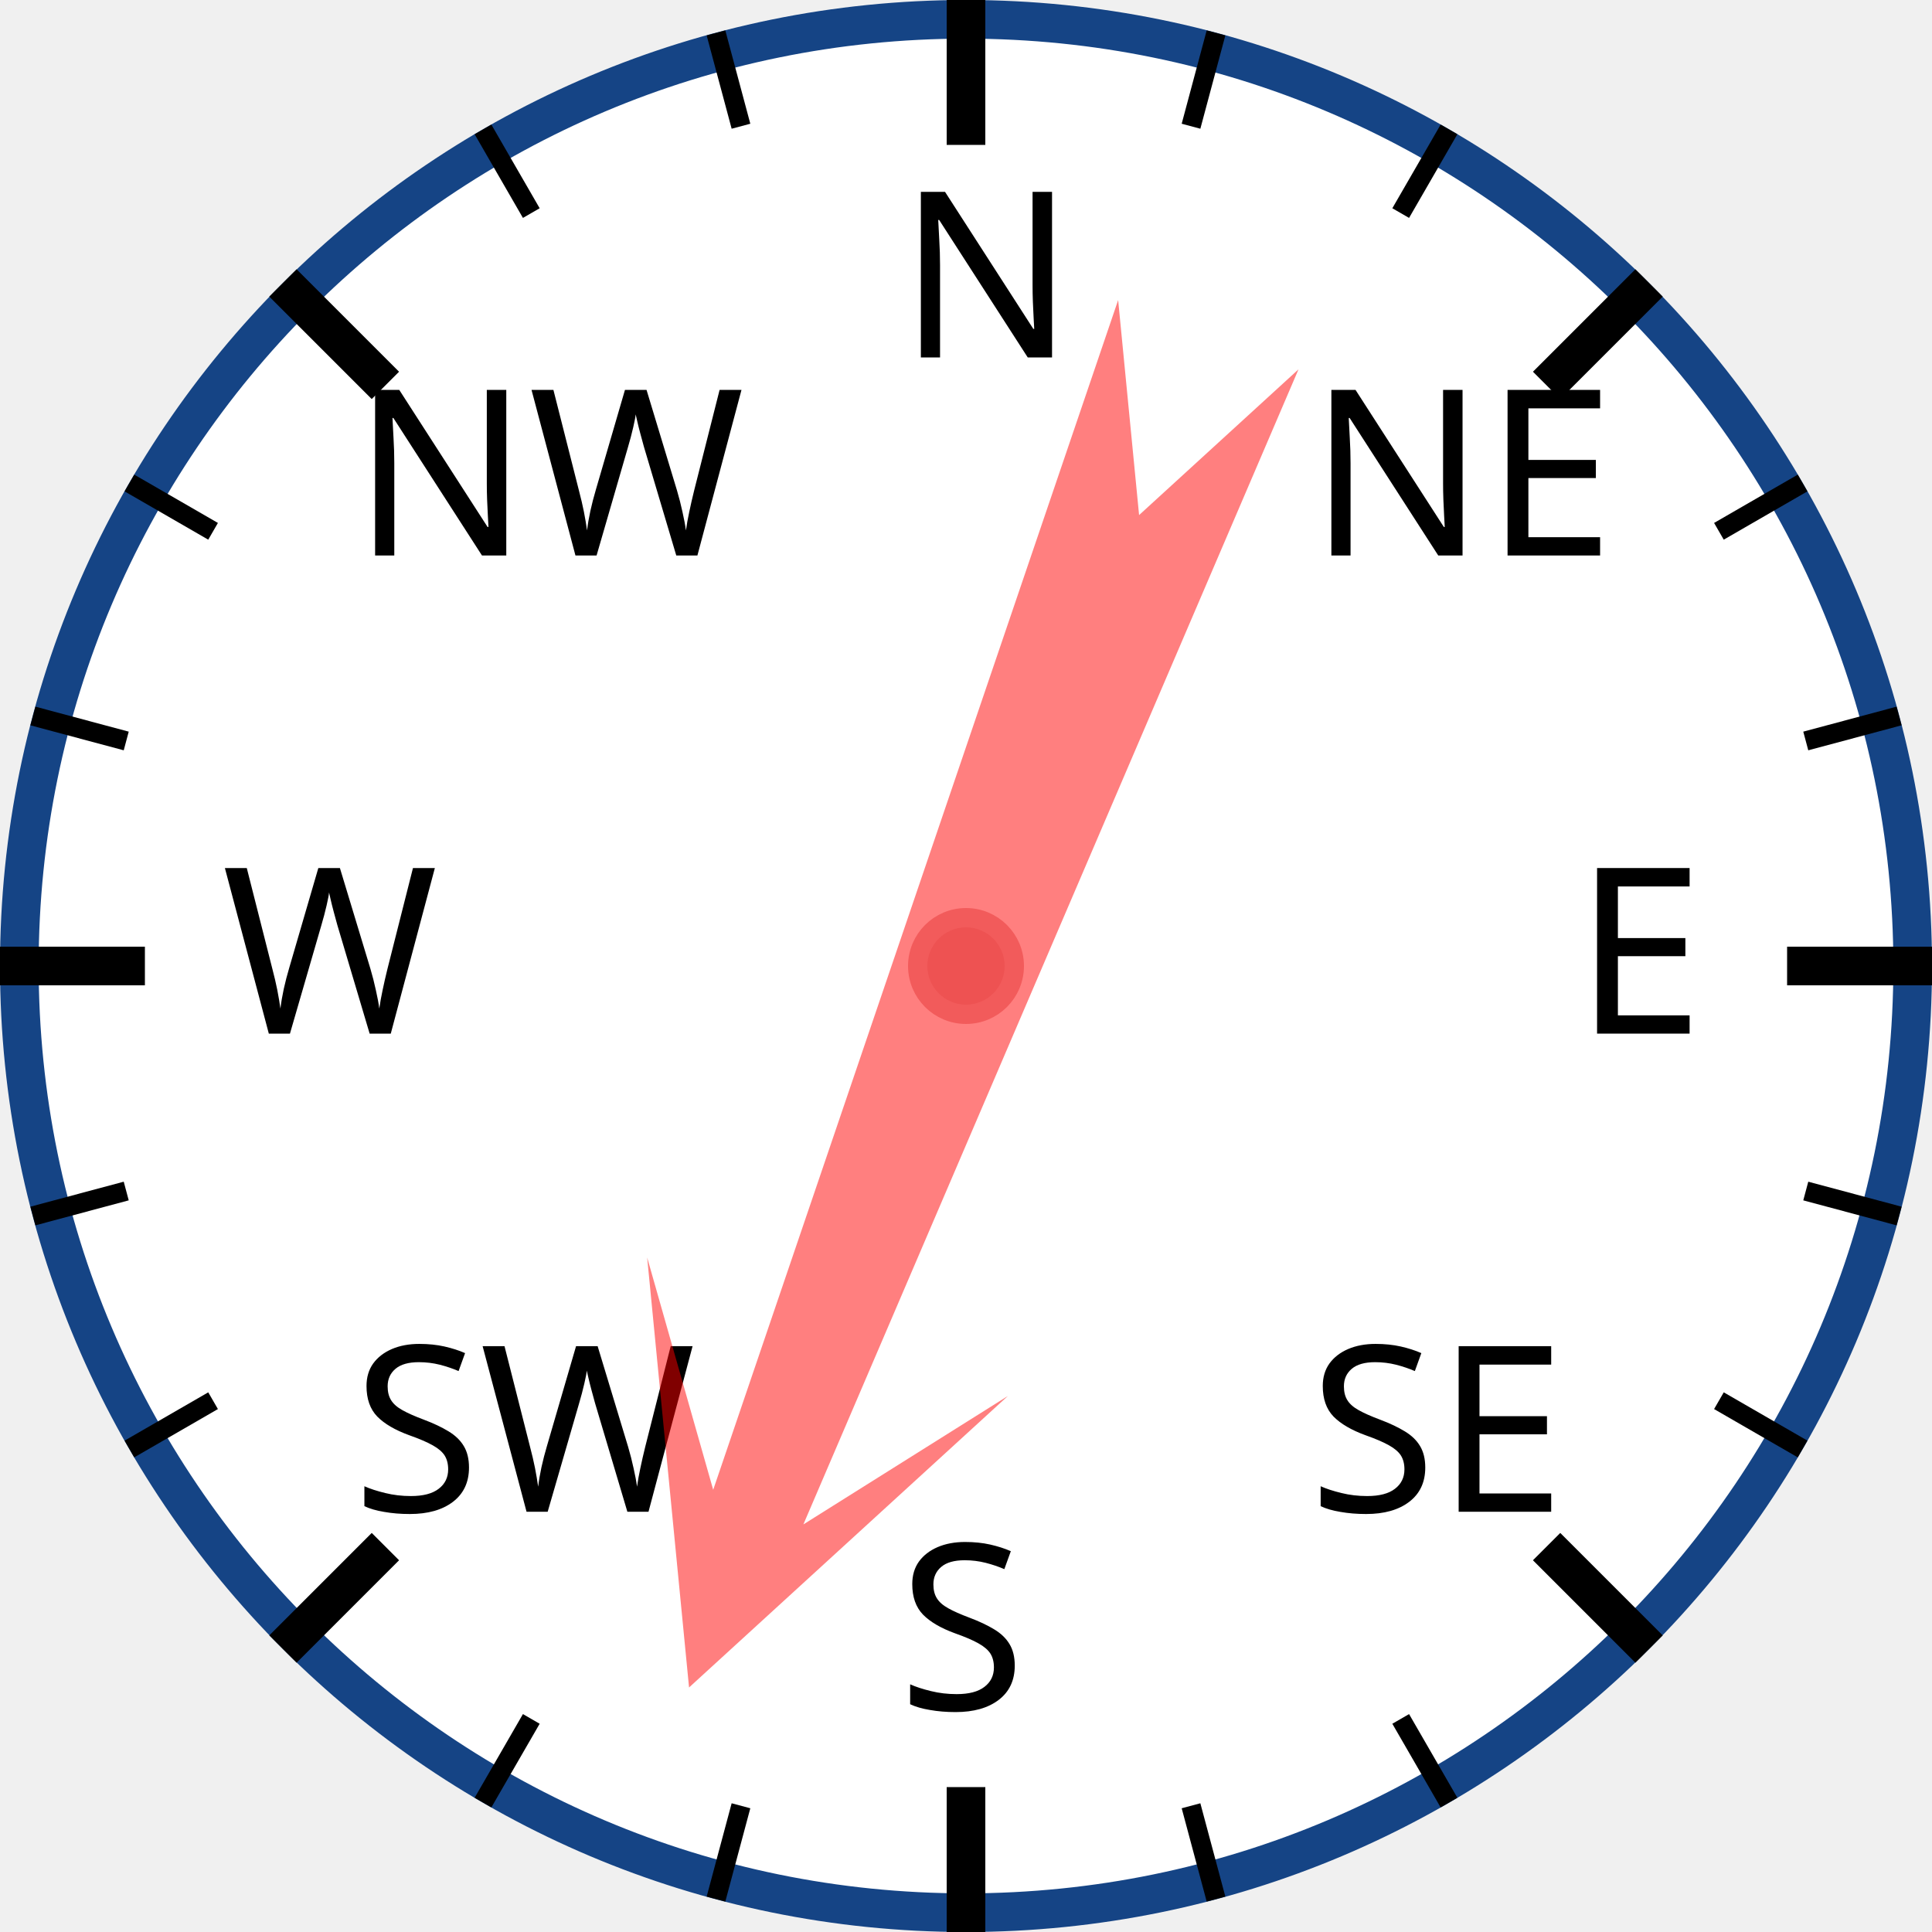
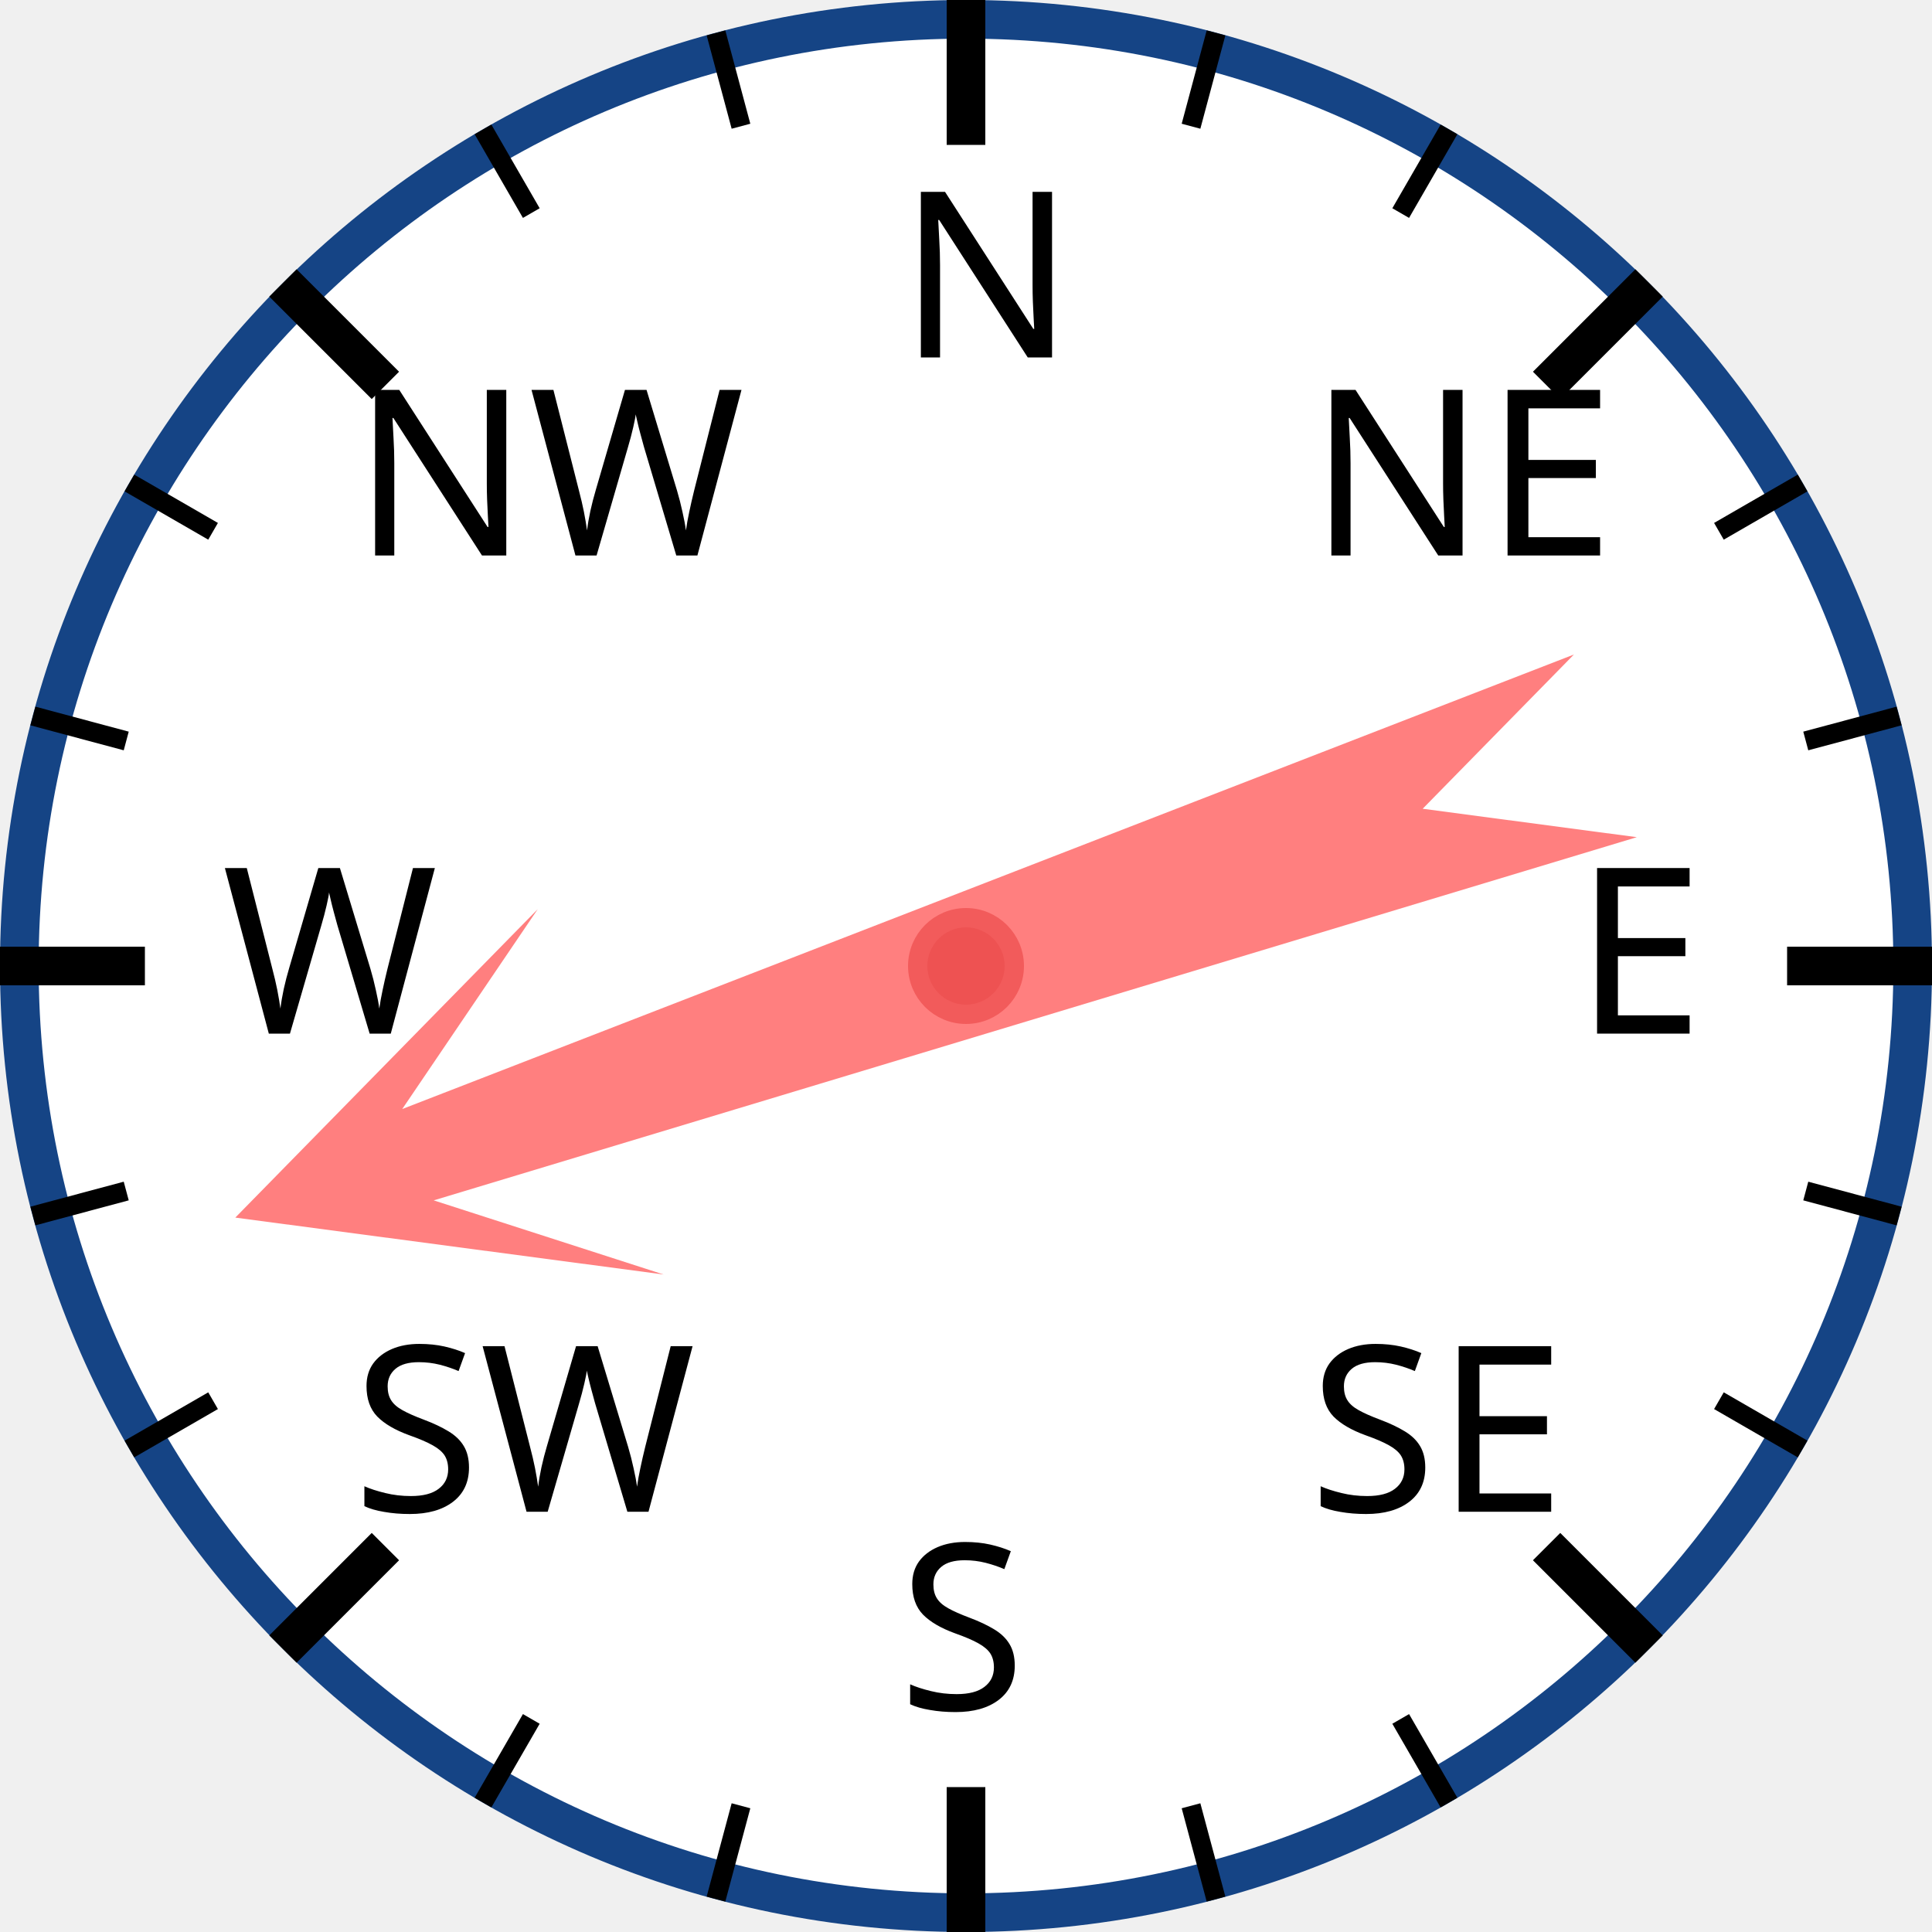
<svg xmlns="http://www.w3.org/2000/svg" width="120px" height="120px" viewBox="0 0 200 200">
  <circle cx="100" cy="100" r="98" style="fill: white; stroke: #154485; stroke-width: 4;" />
  <text x="93.0" y="37.0" style="font-family: sans-serif; font-size: 18pt;">N</text>
  <line x1="100.0" y1="0.0" x2="100.0" y2="15.0" style="stroke: black; stroke-width: 4;" />
  <line x1="74.118" y1="3.407" x2="76.706" y2="13.067" style="stroke: black; stroke-width: 2;" />
  <line x1="50" y1="13.397" x2="55" y2="22.058" style="stroke: black; stroke-width: 2;" />
  <text x="36.503" y="57.503" style="font-family: sans-serif; font-size: 18pt;">NW</text>
  <line x1="29.289" y1="29.289" x2="39.896" y2="39.896" style="stroke: black; stroke-width: 4;" />
  <line x1="13.397" y1="50" x2="22.058" y2="55" style="stroke: black; stroke-width: 2;" />
  <line x1="3.407" y1="74.118" x2="13.067" y2="76.706" style="stroke: black; stroke-width: 2;" />
  <text x="23.0" y="107.0" style="font-family: sans-serif; font-size: 18pt;">W</text>
  <line x1="0.0" y1="100.0" x2="15.0" y2="100.0" style="stroke: black; stroke-width: 4;" />
  <line x1="3.407" y1="125.882" x2="13.067" y2="123.294" style="stroke: black; stroke-width: 2;" />
  <line x1="13.397" y1="150" x2="22.058" y2="145" style="stroke: black; stroke-width: 2;" />
  <text x="36.503" y="156.497" style="font-family: sans-serif; font-size: 18pt;">SW</text>
  <line x1="29.289" y1="170.711" x2="39.896" y2="160.104" style="stroke: black; stroke-width: 4;" />
  <line x1="50" y1="186.603" x2="55" y2="177.942" style="stroke: black; stroke-width: 2;" />
  <line x1="74.118" y1="196.593" x2="76.706" y2="186.933" style="stroke: black; stroke-width: 2;" />
  <text x="93" y="177.0" style="font-family: sans-serif; font-size: 18pt;">S</text>
  <line x1="100" y1="200.0" x2="100" y2="185.0" style="stroke: black; stroke-width: 4;" />
  <line x1="125.882" y1="196.593" x2="123.294" y2="186.933" style="stroke: black; stroke-width: 2;" />
  <line x1="150.0" y1="186.603" x2="145.0" y2="177.942" style="stroke: black; stroke-width: 2;" />
  <text x="135.497" y="156.497" style="font-family: sans-serif; font-size: 18pt;">SE</text>
  <line x1="170.711" y1="170.711" x2="160.104" y2="160.104" style="stroke: black; stroke-width: 4;" />
  <line x1="186.603" y1="150" x2="177.942" y2="145" style="stroke: black; stroke-width: 2;" />
  <line x1="196.593" y1="125.882" x2="186.933" y2="123.294" style="stroke: black; stroke-width: 2;" />
  <text x="163.0" y="107" style="font-family: sans-serif; font-size: 18pt;">E</text>
  <line x1="200.0" y1="100" x2="185.0" y2="100" style="stroke: black; stroke-width: 4;" />
  <line x1="196.593" y1="74.118" x2="186.933" y2="76.706" style="stroke: black; stroke-width: 2;" />
  <line x1="186.603" y1="50" x2="177.942" y2="55" style="stroke: black; stroke-width: 2;" />
  <text x="135.497" y="57.503" style="font-family: sans-serif; font-size: 18pt;">NE</text>
  <line x1="170.711" y1="29.289" x2="160.104" y2="39.896" style="stroke: black; stroke-width: 4;" />
  <line x1="150" y1="13.397" x2="145" y2="22.058" style="stroke: black; stroke-width: 2;" />
  <line x1="125.882" y1="3.407" x2="123.294" y2="13.067" style="stroke: black; stroke-width: 2;" />
-   <polygon points="100 20 120 60 105 40 110 170 100 150 90 170 95 40 80 60" style="fill: red; fill-opacity: 0.5;" transform="rotate(201,100,100)" />
+   <polygon points="100 20 120 60 105 40 110 170 100 150 90 170 95 40 80 60" style="fill: red; fill-opacity: 0.5;" transform="rotate(251,100,100)" />
  <circle cx="100" cy="100" r="5" style="fill: #EE5252; stroke: #F25B5B; stroke-width: 2;" />
</svg>
